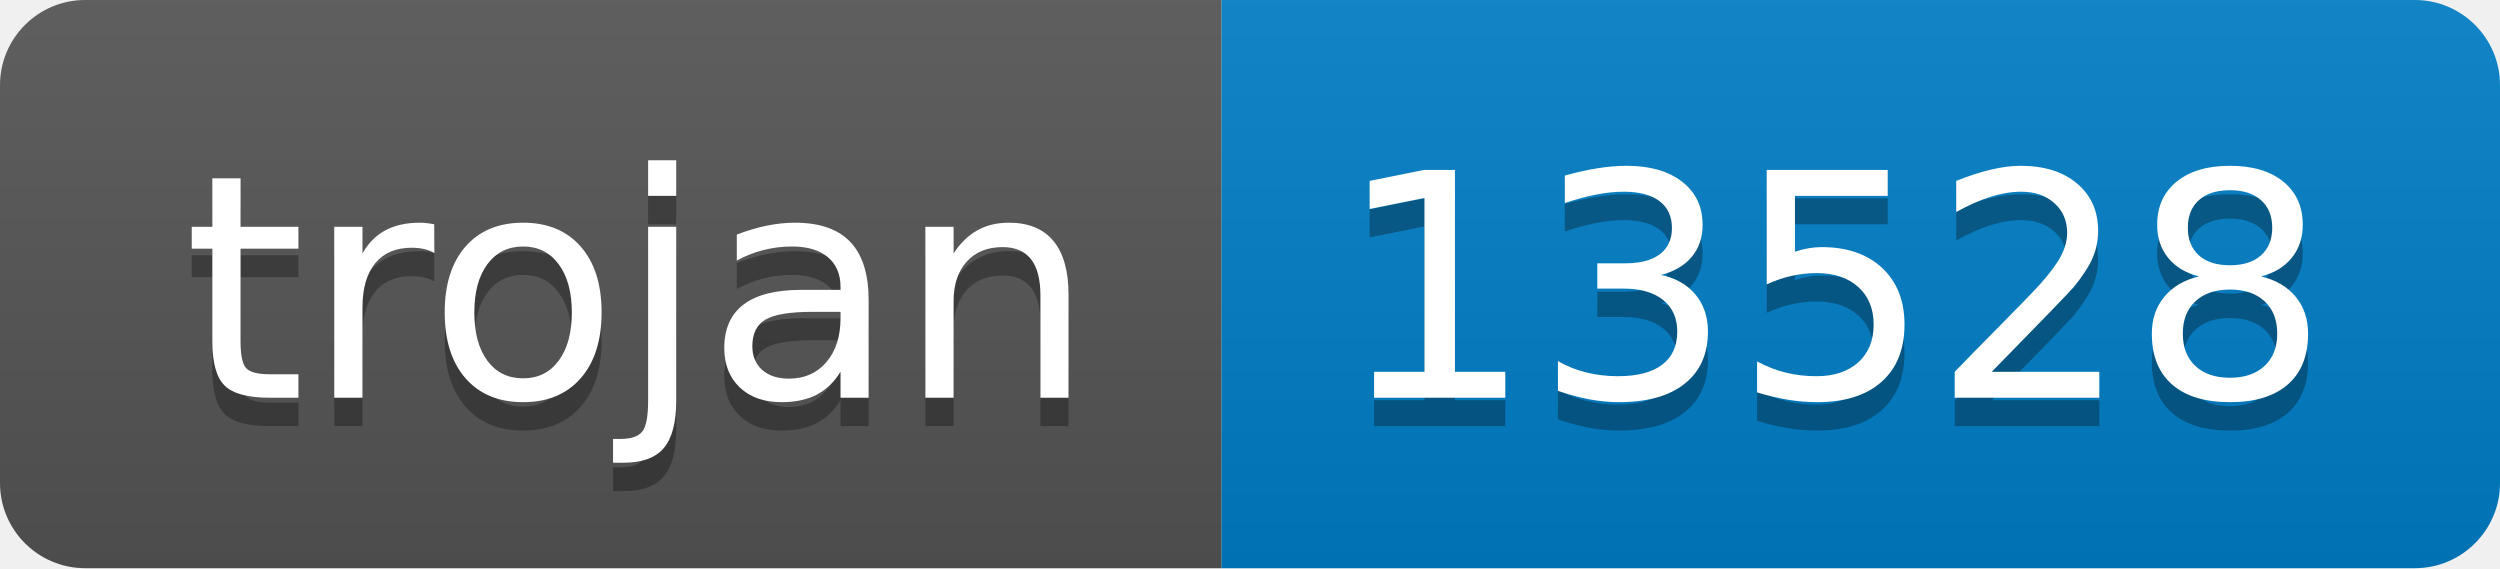
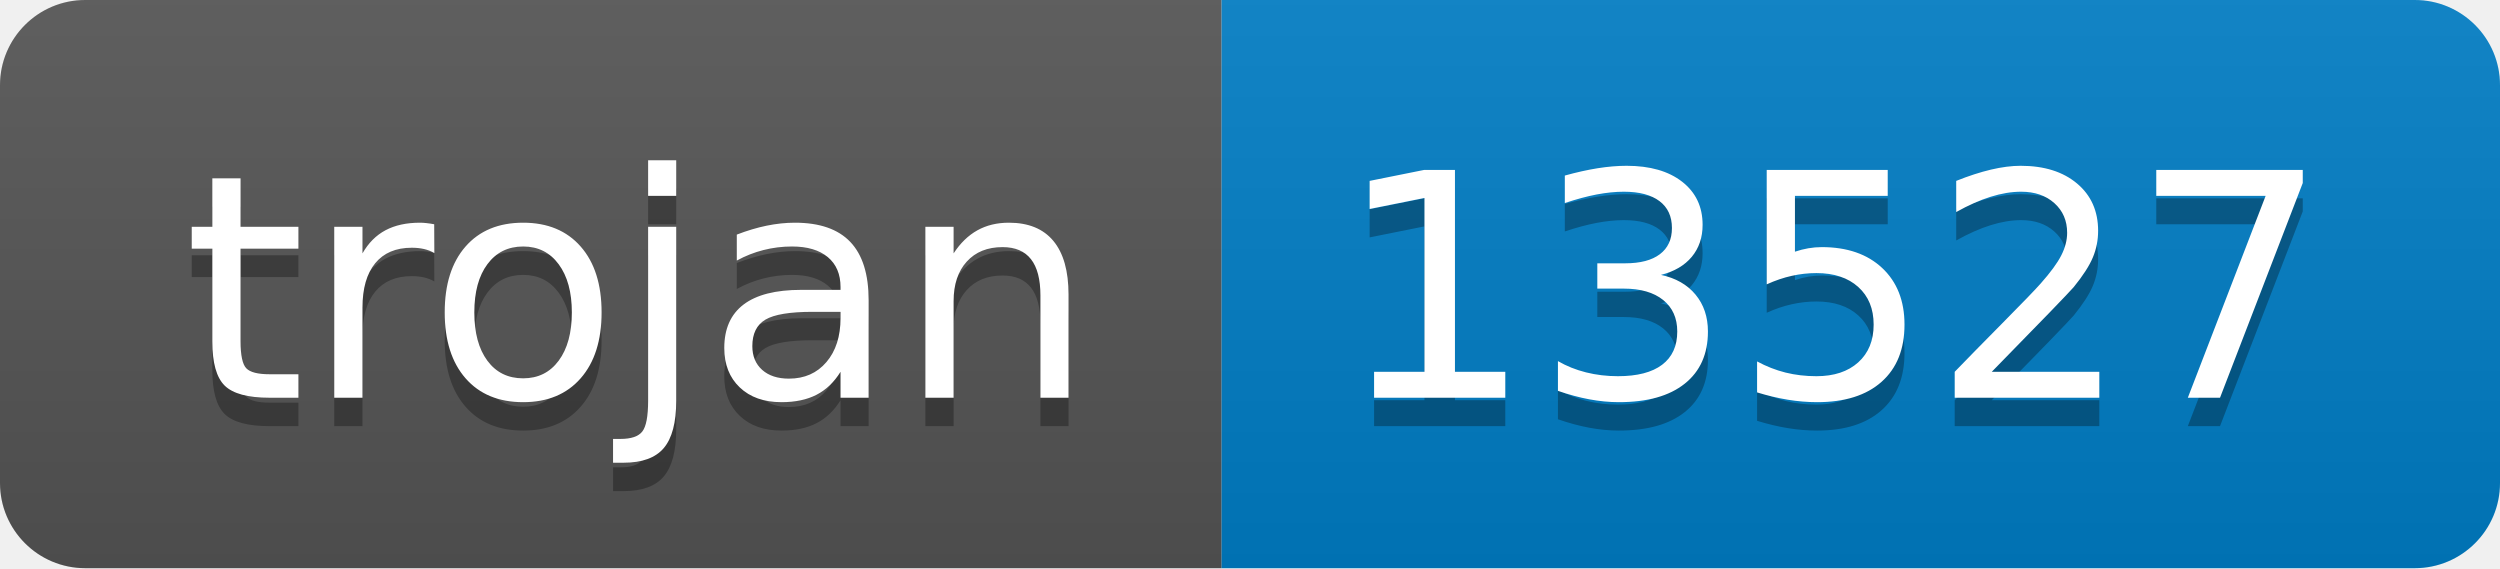
- <svg xmlns="http://www.w3.org/2000/svg" width="88" height="20" role="img" aria-label="trojan: 13528">
+ <svg xmlns="http://www.w3.org/2000/svg" width="88" height="20" role="img" aria-label="trojan: 13527">
  <linearGradient id="s" x2="0" y2="100%">
    <stop offset="0" stop-color="#bbb" stop-opacity=".1" />
    <stop offset="1" stop-opacity=".1" />
  </linearGradient>
  <clipPath id="r">
    <rect width="88" height="20" rx="3" fill="#fff" />
  </clipPath>
  <g clip-path="url(#r)">
    <rect width="43" height="20" fill="#555" />
    <rect x="43" width="45" height="20" fill="#007ec6" />
    <rect width="88" height="20" fill="url(#s)" />
  </g>
  <g fill="#fff" text-anchor="middle" font-family="Verdana,Geneva,DejaVu Sans,sans-serif" text-rendering="geometricPrecision" font-size="110">
    <text aria-hidden="true" x="225" y="150" fill="#010101" fill-opacity=".3" transform="scale(.1)" textLength="330">trojan</text>
    <text x="225" y="140" transform="scale(.1)" fill="#fff" textLength="330">trojan</text>
-     <text aria-hidden="true" x="645" y="150" fill="#010101" fill-opacity=".3" transform="scale(.1)" textLength="350">13528</text>
-     <text x="645" y="140" transform="scale(.1)" fill="#fff" textLength="350">13528</text>
+     <text aria-hidden="true" x="645" y="150" fill="#010101" fill-opacity=".3" transform="scale(.1)" textLength="350">13527</text>
+     <text x="645" y="140" transform="scale(.1)" fill="#fff" textLength="350">13527</text>
  </g>
</svg>
